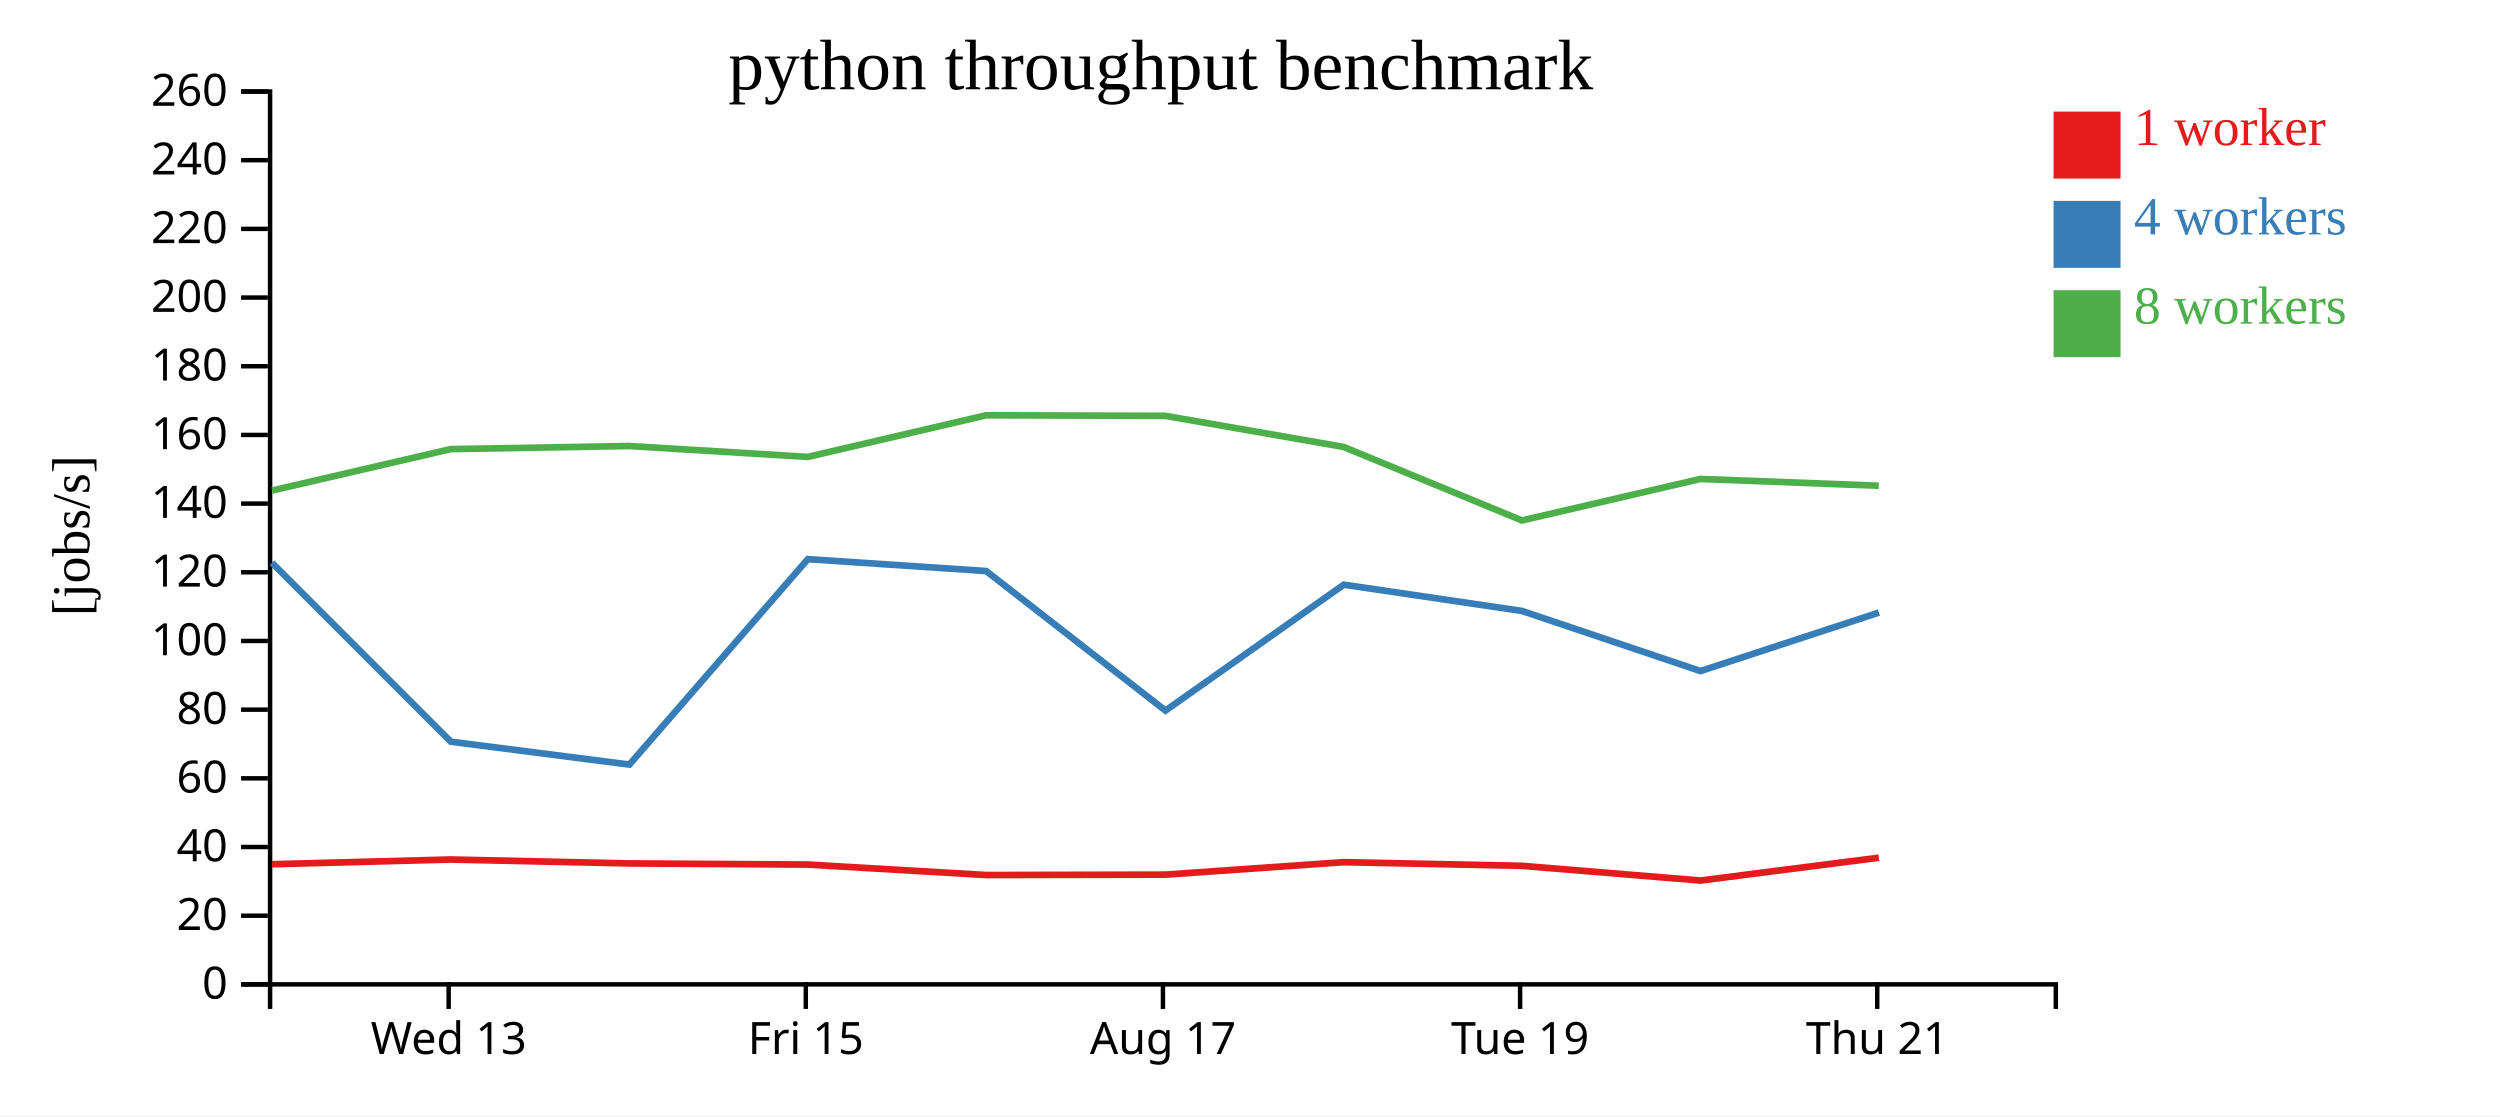
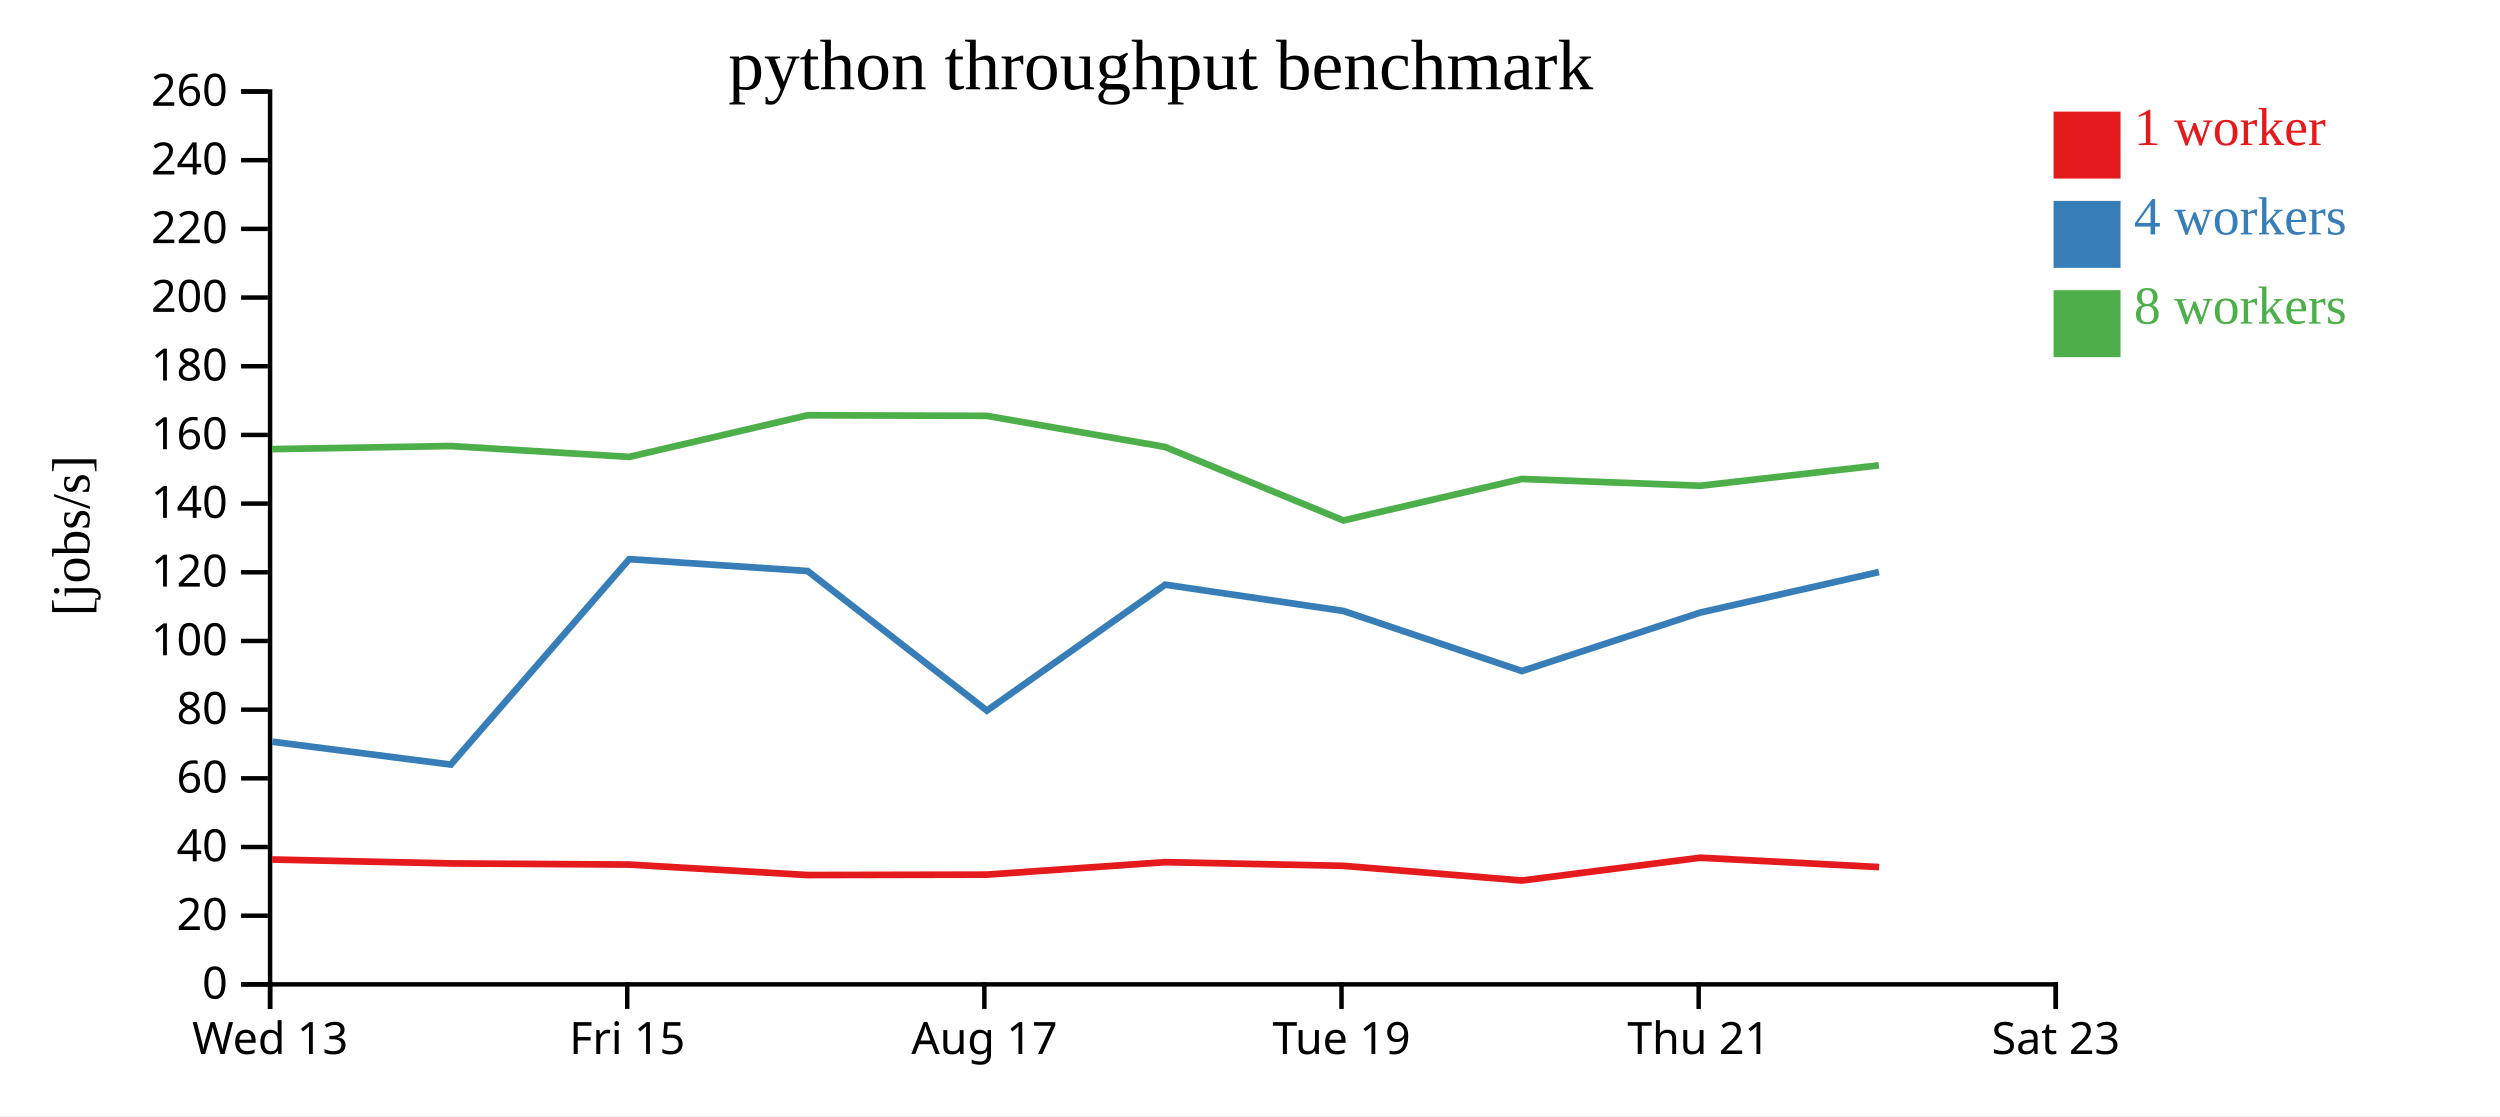
<svg xmlns="http://www.w3.org/2000/svg" width="560" height="250">
  <rect width="100%" height="100%" fill="white" />
  <g transform="translate(60,20)">
    <g transform="translate(0,200)" fill="none" font-size="10" font-family="sans-serif" text-anchor="middle">
      <path class="domain" stroke="currentColor" d="M0.5,6V0.5H400.5V6" />
-       <g class="tick" opacity="1" transform="translate(40.5,0)">
+       <g class="tick" opacity="1" transform="translate(0.5,0)">
        <line stroke="currentColor" y2="6" />
        <text fill="currentColor" y="9" dy="0.71em">Wed 13</text>
      </g>
-       <g class="tick" opacity="1" transform="translate(120.5,0)">
+       <g class="tick" opacity="1" transform="translate(80.5,0)">
        <line stroke="currentColor" y2="6" />
        <text fill="currentColor" y="9" dy="0.71em">Fri 15</text>
      </g>
-       <g class="tick" opacity="1" transform="translate(200.5,0)">
+       <g class="tick" opacity="1" transform="translate(160.5,0)">
        <line stroke="currentColor" y2="6" />
        <text fill="currentColor" y="9" dy="0.71em">Aug 17</text>
      </g>
-       <g class="tick" opacity="1" transform="translate(280.5,0)">
+       <g class="tick" opacity="1" transform="translate(240.5,0)">
        <line stroke="currentColor" y2="6" />
        <text fill="currentColor" y="9" dy="0.71em">Tue 19</text>
      </g>
-       <g class="tick" opacity="1" transform="translate(360.5,0)">
+       <g class="tick" opacity="1" transform="translate(320.5,0)">
        <line stroke="currentColor" y2="6" />
        <text fill="currentColor" y="9" dy="0.71em">Thu 21</text>
+       </g>
+       <g class="tick" opacity="1" transform="translate(400.5,0)">
+         <line stroke="currentColor" y2="6" />
+         <text fill="currentColor" y="9" dy="0.71em">Sat 23</text>
      </g>
    </g>
    <g fill="none" font-size="10" font-family="sans-serif" text-anchor="end">
      <path class="domain" stroke="currentColor" d="M-6,200.5H0.5V0.5H-6" />
      <g class="tick" opacity="1" transform="translate(0,200.5)">
        <line stroke="currentColor" x2="-6" />
        <text fill="currentColor" x="-9" dy="0.32em">0</text>
      </g>
      <g class="tick" opacity="1" transform="translate(0,185.1154)">
        <line stroke="currentColor" x2="-6" />
        <text fill="currentColor" x="-9" dy="0.32em">20</text>
      </g>
      <g class="tick" opacity="1" transform="translate(0,169.7308)">
        <line stroke="currentColor" x2="-6" />
        <text fill="currentColor" x="-9" dy="0.32em">40</text>
      </g>
      <g class="tick" opacity="1" transform="translate(0,154.3462)">
        <line stroke="currentColor" x2="-6" />
        <text fill="currentColor" x="-9" dy="0.32em">60</text>
      </g>
      <g class="tick" opacity="1" transform="translate(0,138.9615)">
        <line stroke="currentColor" x2="-6" />
        <text fill="currentColor" x="-9" dy="0.32em">80</text>
      </g>
      <g class="tick" opacity="1" transform="translate(0,123.5769)">
        <line stroke="currentColor" x2="-6" />
        <text fill="currentColor" x="-9" dy="0.32em">100</text>
      </g>
      <g class="tick" opacity="1" transform="translate(0,108.1923)">
        <line stroke="currentColor" x2="-6" />
        <text fill="currentColor" x="-9" dy="0.32em">120</text>
      </g>
      <g class="tick" opacity="1" transform="translate(0,92.80769)">
        <line stroke="currentColor" x2="-6" />
        <text fill="currentColor" x="-9" dy="0.32em">140</text>
      </g>
      <g class="tick" opacity="1" transform="translate(0,77.42308)">
        <line stroke="currentColor" x2="-6" />
        <text fill="currentColor" x="-9" dy="0.32em">160</text>
      </g>
      <g class="tick" opacity="1" transform="translate(0,62.03846)">
        <line stroke="currentColor" x2="-6" />
        <text fill="currentColor" x="-9" dy="0.32em">180</text>
      </g>
      <g class="tick" opacity="1" transform="translate(0,46.65385)">
        <line stroke="currentColor" x2="-6" />
        <text fill="currentColor" x="-9" dy="0.32em">200</text>
      </g>
      <g class="tick" opacity="1" transform="translate(0,31.26923)">
        <line stroke="currentColor" x2="-6" />
        <text fill="currentColor" x="-9" dy="0.32em">220</text>
      </g>
      <g class="tick" opacity="1" transform="translate(0,15.88462)">
        <line stroke="currentColor" x2="-6" />
        <text fill="currentColor" x="-9" dy="0.32em">240</text>
      </g>
      <g class="tick" opacity="1" transform="translate(0,0.5)">
        <line stroke="currentColor" x2="-6" />
        <text fill="currentColor" x="-9" dy="0.32em">260</text>
      </g>
    </g>
    <text text-anchor="middle" style="font-size: 12px" transform="rotate(-90)" y="-40" x="-100">[jobs/s]</text>
    <text text-anchor="middle" style="font-size: 16px" y="0" x="200">python throughput benchmark</text>
-     <path class="line" fill="none" stroke="#e41a1c" stroke-width="1.5" d="M0.923,173.59L40.951,172.529L80.937,173.407L120.965,173.664L160.906,176.007L201.033,175.919L241.008,173.124L280.937,173.947L320.9,177.24L360.856,172.129" />
-     <path class="line" fill="none" stroke="#377eb8" stroke-width="1.5" d="M0.914,106.054L41,146.145L80.979,151.265L120.954,105.252L160.904,107.913L201.063,139.175L241.002,110.969L280.93,116.858L320.904,130.315L360.885,117.21" />
-     <path class="line" fill="none" stroke="#4daf4a" stroke-width="1.5" d="M0.934,89.879L40.938,80.604L80.92,79.908L120.946,82.345L160.888,73.022L201.011,73.148L240.994,80.12L280.914,96.581L320.873,87.287L360.858,88.807" />
+     <path class="line" fill="none" stroke="#e41a1c" stroke-width="1.5" d="M0.951,172.529L40.937,173.407L80.965,173.664L120.906,176.007L161.033,175.919L201.008,173.124L240.937,173.947L280.9,177.24L320.856,172.129L360.919,174.221" />
+     <path class="line" fill="none" stroke="#377eb8" stroke-width="1.5" d="M1,146.145L40.979,151.265L80.954,105.252L120.904,107.913L161.063,139.175L201.002,110.969L240.93,116.858L280.904,130.315L320.885,117.21L360.878,108.133" />
+     <path class="line" fill="none" stroke="#4daf4a" stroke-width="1.5" d="M0.938,80.604L40.92,79.908L80.946,82.345L120.888,73.022L161.011,73.148L200.994,80.12L240.914,96.581L280.873,87.287L320.858,88.807L360.872,84.233" />
    <rect class="dot" x="400" y="5" width="15" height="15" style="fill: #e41a1c;" />
    <rect class="dot" x="400" y="25" width="15" height="15" style="fill: #377eb8;" />
    <rect class="dot" x="400" y="45" width="15" height="15" style="fill: #4daf4a;" />
    <text class="label" x="418" y="12.5" style="fill: #e41a1c; alignment-baseline: middle;" text-anchor="left">1 worker</text>
    <text class="label" x="418" y="32.5" style="fill: #377eb8; alignment-baseline: middle;" text-anchor="left">4 workers</text>
    <text class="label" x="418" y="52.5" style="fill: #4daf4a; alignment-baseline: middle;" text-anchor="left">8 workers</text>
  </g>
</svg>
